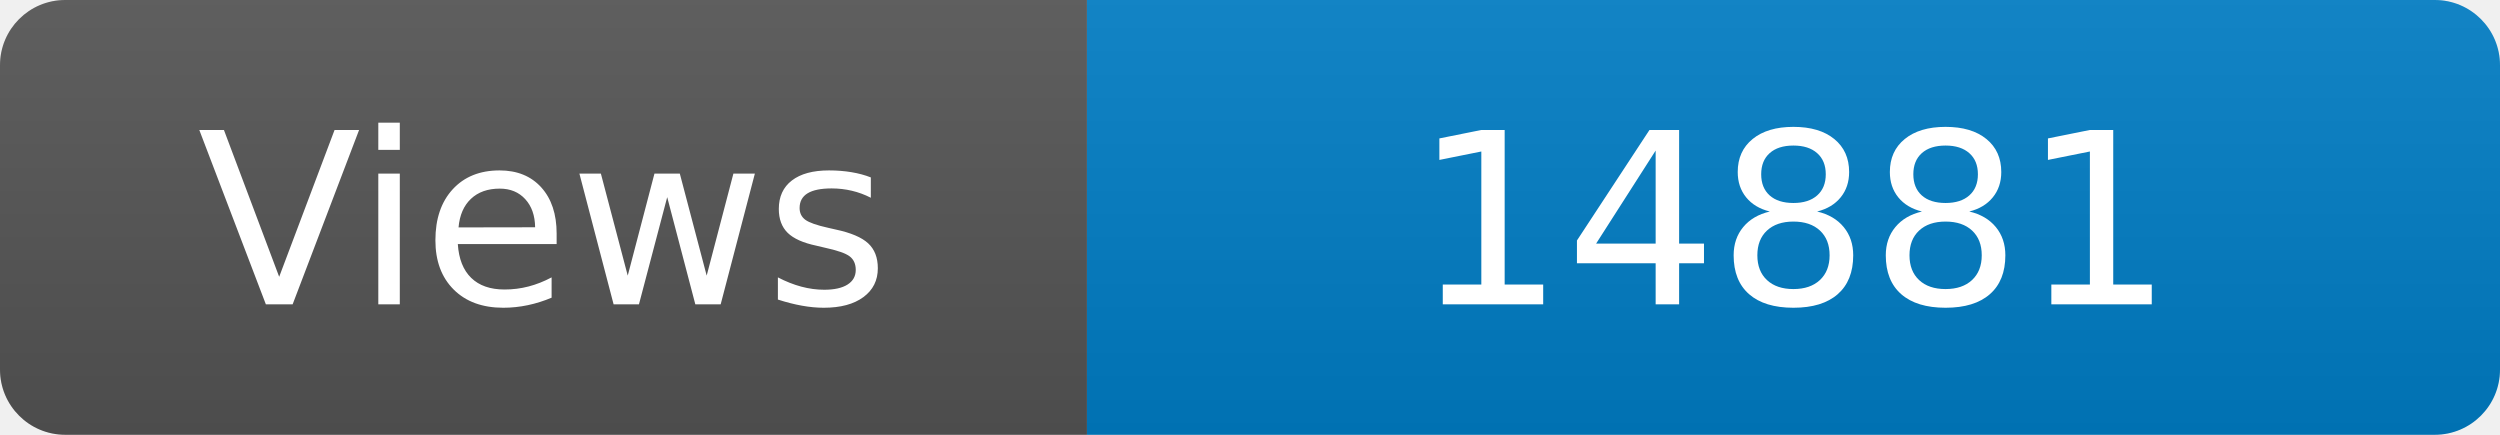
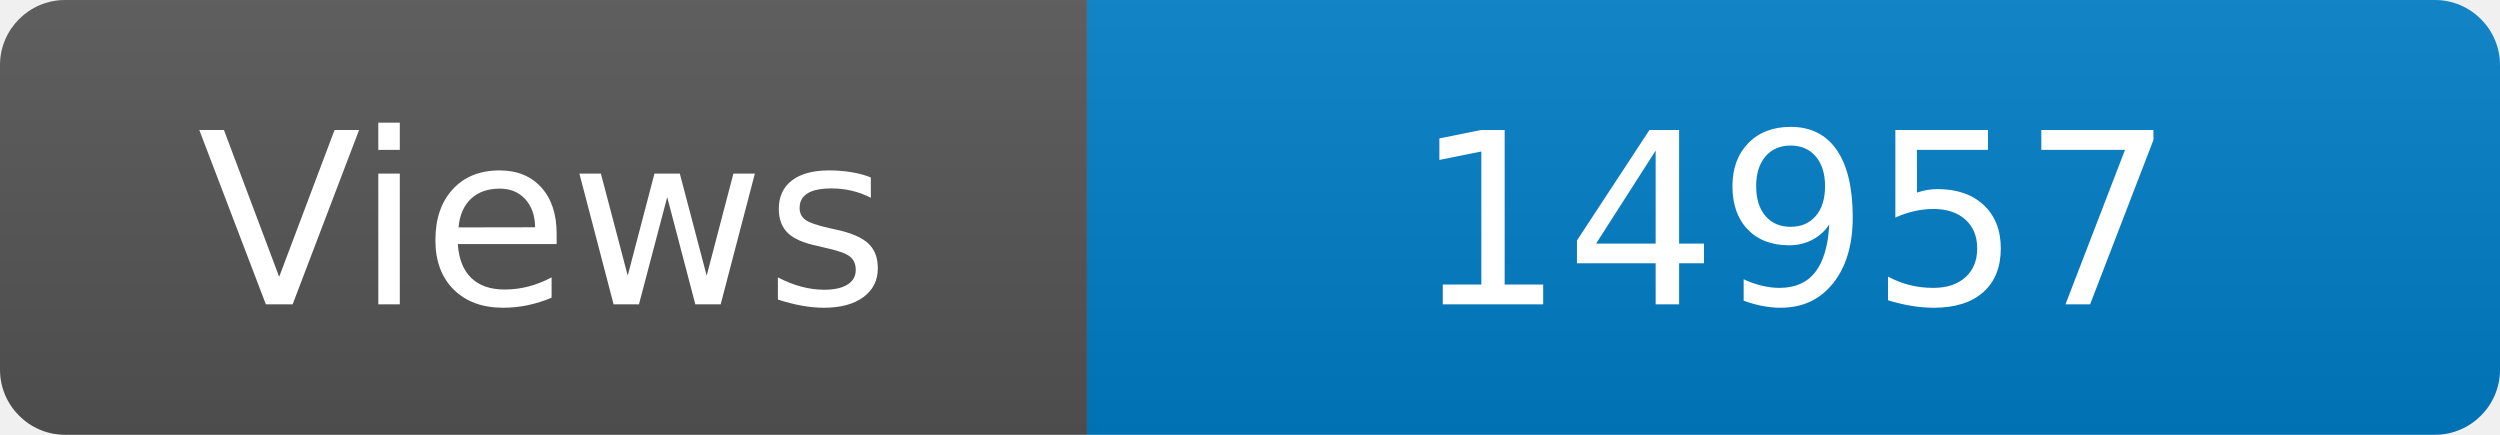
<svg xmlns="http://www.w3.org/2000/svg" width="115" height="20" role="img" aria-label="Maintained?: yes">
  <linearGradient id="s" x2="0" y2="100%">
    <stop offset="0" stop-color="#bbb" stop-opacity=".1" />
    <stop offset="1" stop-opacity=".1" />
  </linearGradient>
  <clipPath id="r">
    <rect width="115" height="20" rx="3" fill="#fff" />
  </clipPath>
  <g clip-path="url(#r)">
    <rect width="50" height="20" fill="#555" />
    <rect x="50" width="160" height="20" fill="#007ec6" />
    <rect width="115" height="20" fill="url(#s)" />
  </g>
  <g fill="#fff" text-anchor="middle" font-family="Verdana,Geneva,DejaVu Sans,sans-serif" font-size="110">
    <text x="250" y="140" transform="scale(.1)" fill="#fff">Views</text>
-     <text x="825" y="140" transform="scale(.1)" fill="#fff">14881</text>
+     <text x="825" y="140" transform="scale(.1)" fill="#fff">14957</text>
  </g>
</svg>
